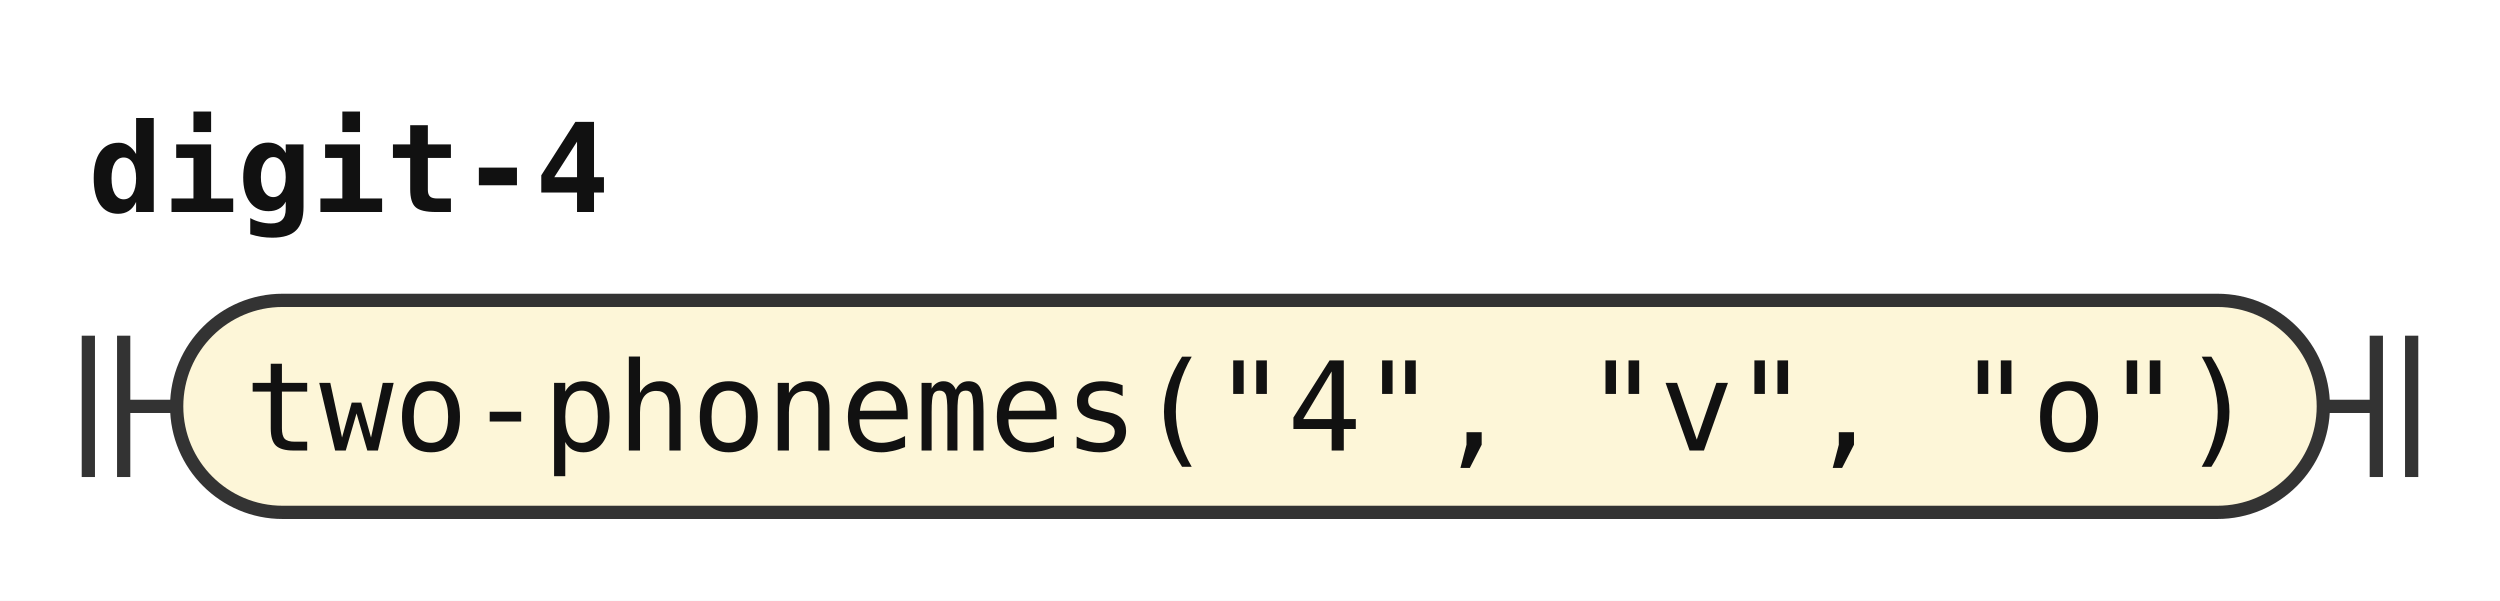
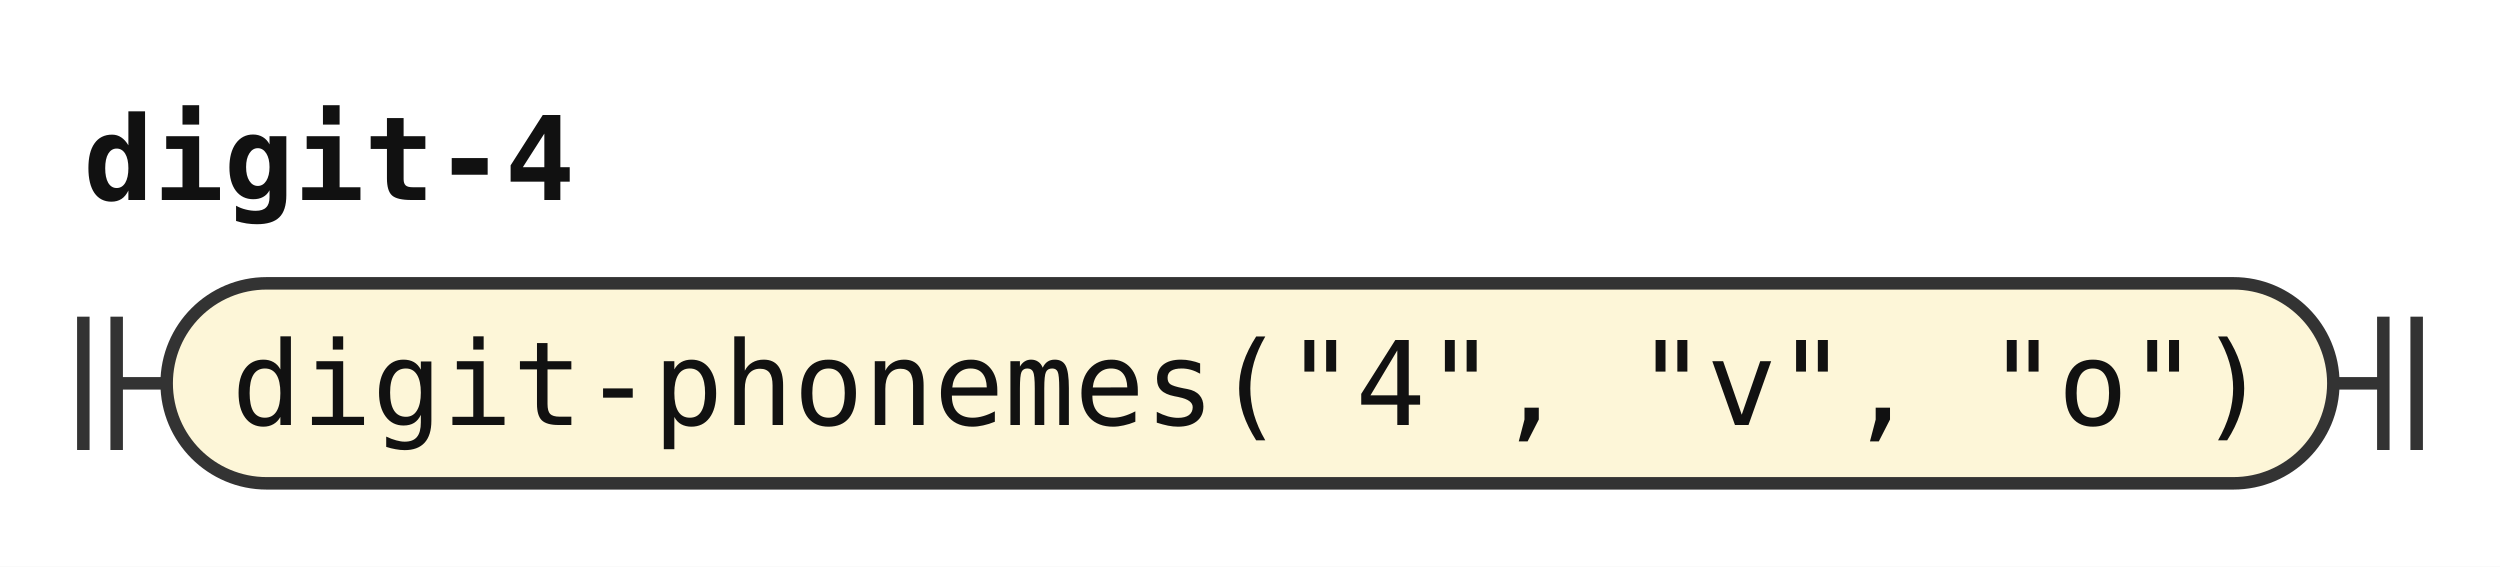
- <svg xmlns="http://www.w3.org/2000/svg" width="283" height="68" viewBox="0 0 283 68" role="img" aria-label="Railroad diagram of the rule digit-4">
+ <svg xmlns="http://www.w3.org/2000/svg" width="300" height="68" viewBox="0 0 300 68" role="img" aria-label="Railroad diagram of the rule digit-4">
  <style>path{fill:none;stroke:#333;stroke-width:1.5}.rule rect{fill:#e8eefc;stroke:#333;stroke-width:1.5}.terminal rect{fill:#fdf6d8;stroke:#333;stroke-width:1.5}text{font-family:ui-monospace,SFMono-Regular,Menlo,Consolas,"DejaVu Sans Mono","Liberation Mono",monospace;font-size:14px;fill:#111;text-anchor:middle}text.label{font-size:12px;font-style:italic;fill:#555;text-anchor:start}text.title{font-weight:bold;text-anchor:start}</style>
  <rect width="100%" height="100%" fill="#fff" />
  <text class="title" x="10" y="24" textLength="58.8" lengthAdjust="spacingAndGlyphs">digit-4</text>
  <path d="M10 38v16m4 -16v16M14 46h6" />
  <g class="terminal">
-     <rect x="20" y="34" width="243" height="24" rx="12" />
-     <text x="141.5" y="51" textLength="226.8" lengthAdjust="spacingAndGlyphs">two-phonemes("4", "v", "o")</text>
+     <rect x="20" y="34" width="260" height="24" rx="12" />
+     <text x="150" y="51" textLength="243.6" lengthAdjust="spacingAndGlyphs">digit-phonemes("4", "v", "o")</text>
  </g>
-   <path d="M263 46h6m0 -8v16m4 -16v16" />
+   <path d="M280 46h6m0 -8v16m4 -16v16" />
</svg>
